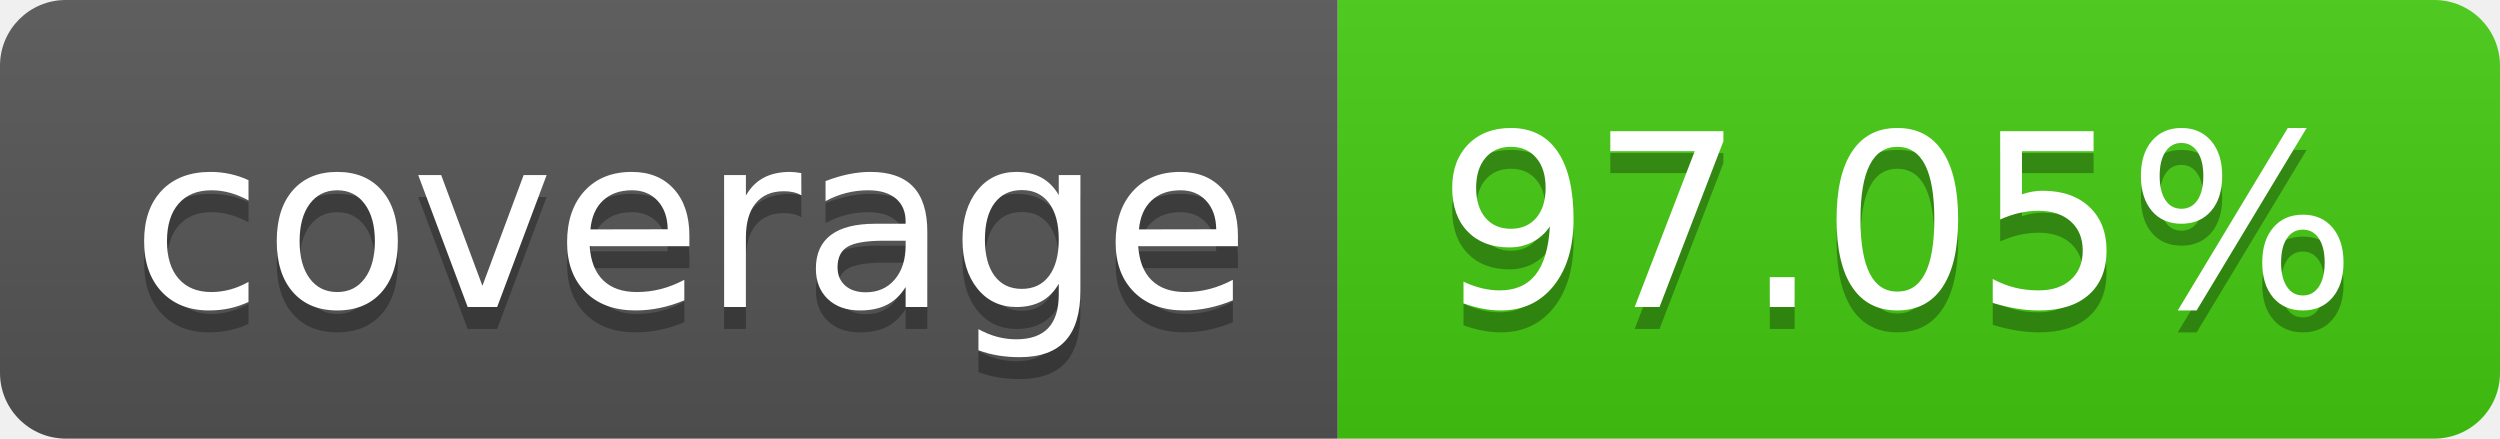
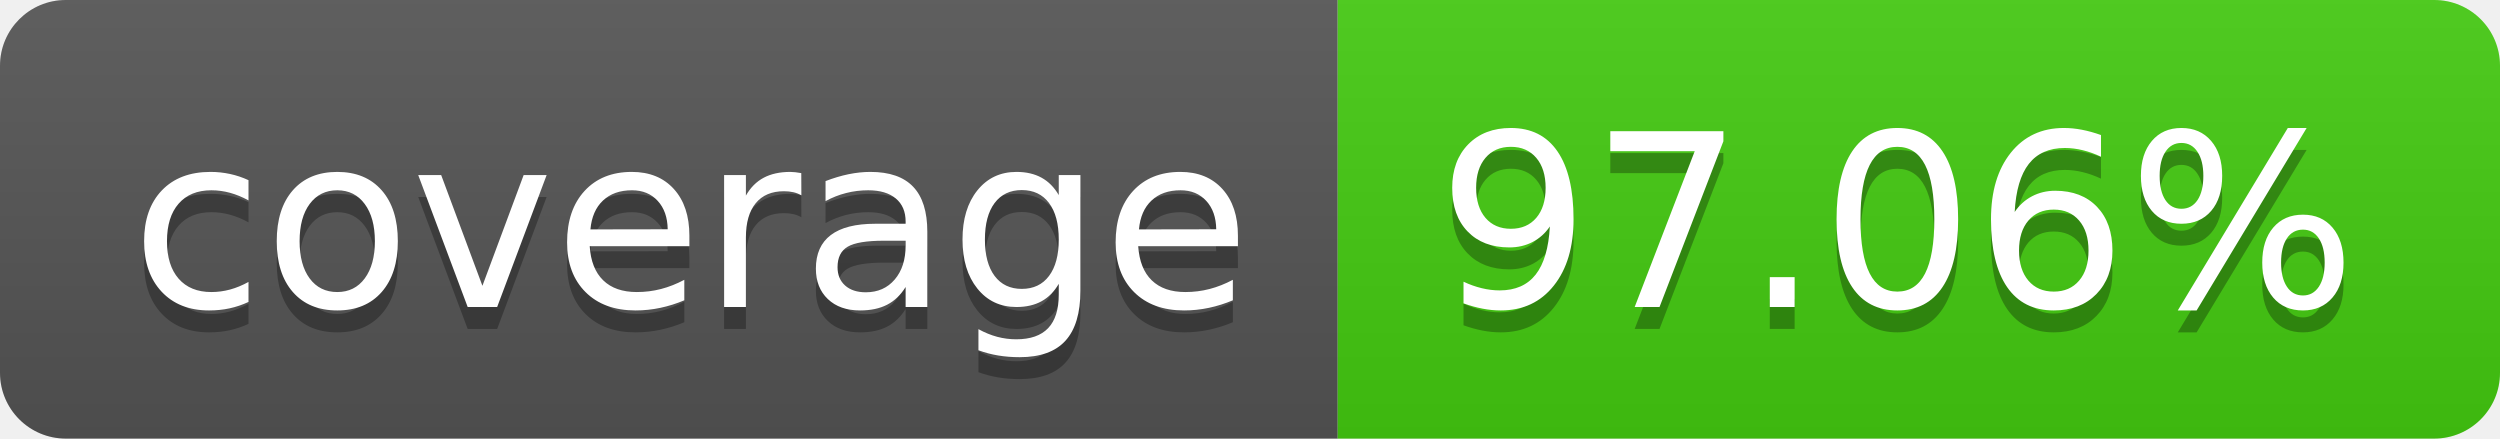
- <svg xmlns="http://www.w3.org/2000/svg" width="114" height="20" role="img" aria-label="coverage: 97.05%">
+ <svg xmlns="http://www.w3.org/2000/svg" width="114" height="20" role="img" aria-label="coverage: 97.06%">
  <linearGradient id="s" x2="0" y2="100%">
    <stop offset="0" stop-color="#bbb" stop-opacity=".1" />
    <stop offset="1" stop-opacity=".1" />
  </linearGradient>
  <clipPath id="r">
    <rect width="114" height="20" rx="3" fill="#fff" />
  </clipPath>
  <g clip-path="url(#r)">
    <rect width="61" height="20" fill="#555" />
    <rect x="61" width="53" height="20" fill="#4c1" />
    <rect width="114" height="20" fill="url(#s)" />
  </g>
  <g fill="#fff" text-anchor="middle" font-family="Verdana,Geneva,DejaVu Sans,sans-serif" text-rendering="geometricPrecision" font-size="110">
    <text aria-hidden="true" x="315" y="150" fill="#010101" fill-opacity=".3" transform="scale(.1)" textLength="510">coverage</text>
    <text x="315" y="140" transform="scale(.1)" fill="#fff" textLength="510">coverage</text>
-     <text aria-hidden="true" x="865" y="150" fill="#010101" fill-opacity=".3" transform="scale(.1)" textLength="430">97.05%</text>
-     <text x="865" y="140" transform="scale(.1)" fill="#fff" textLength="430">97.05%</text>
+     <text aria-hidden="true" x="865" y="150" fill="#010101" fill-opacity=".3" transform="scale(.1)" textLength="430">97.06%</text>
+     <text x="865" y="140" transform="scale(.1)" fill="#fff" textLength="430">97.06%</text>
  </g>
</svg>
